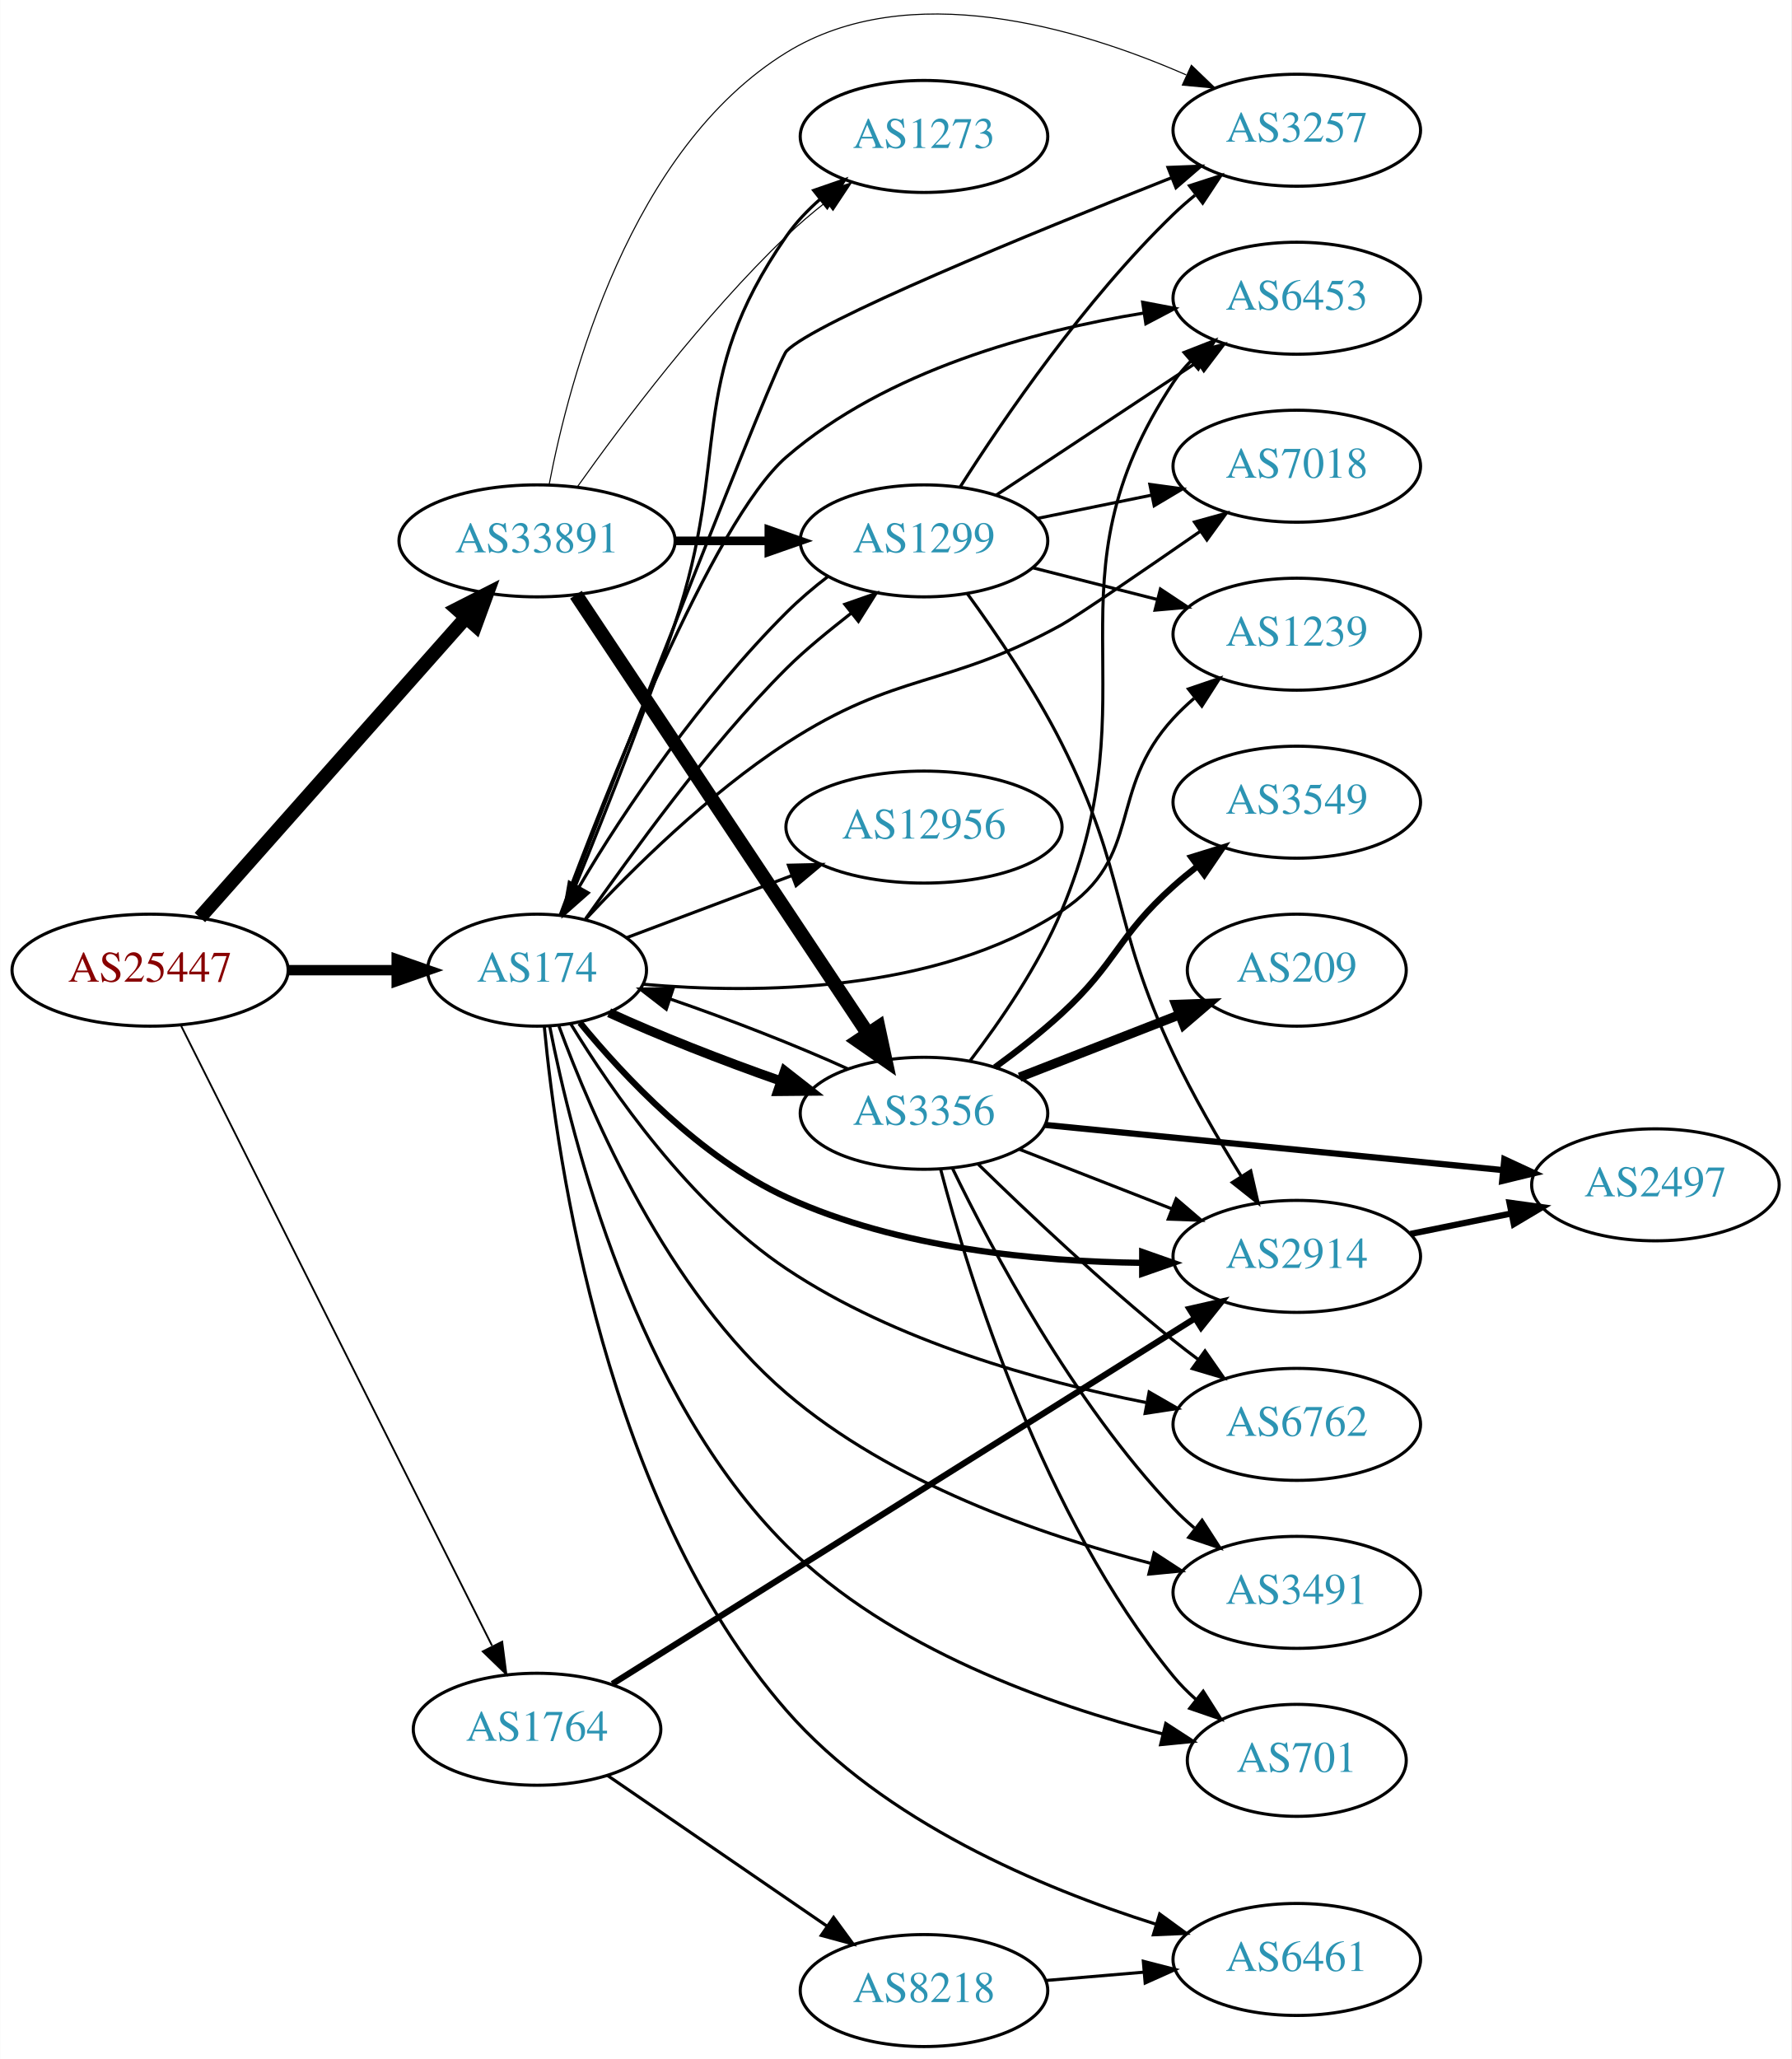
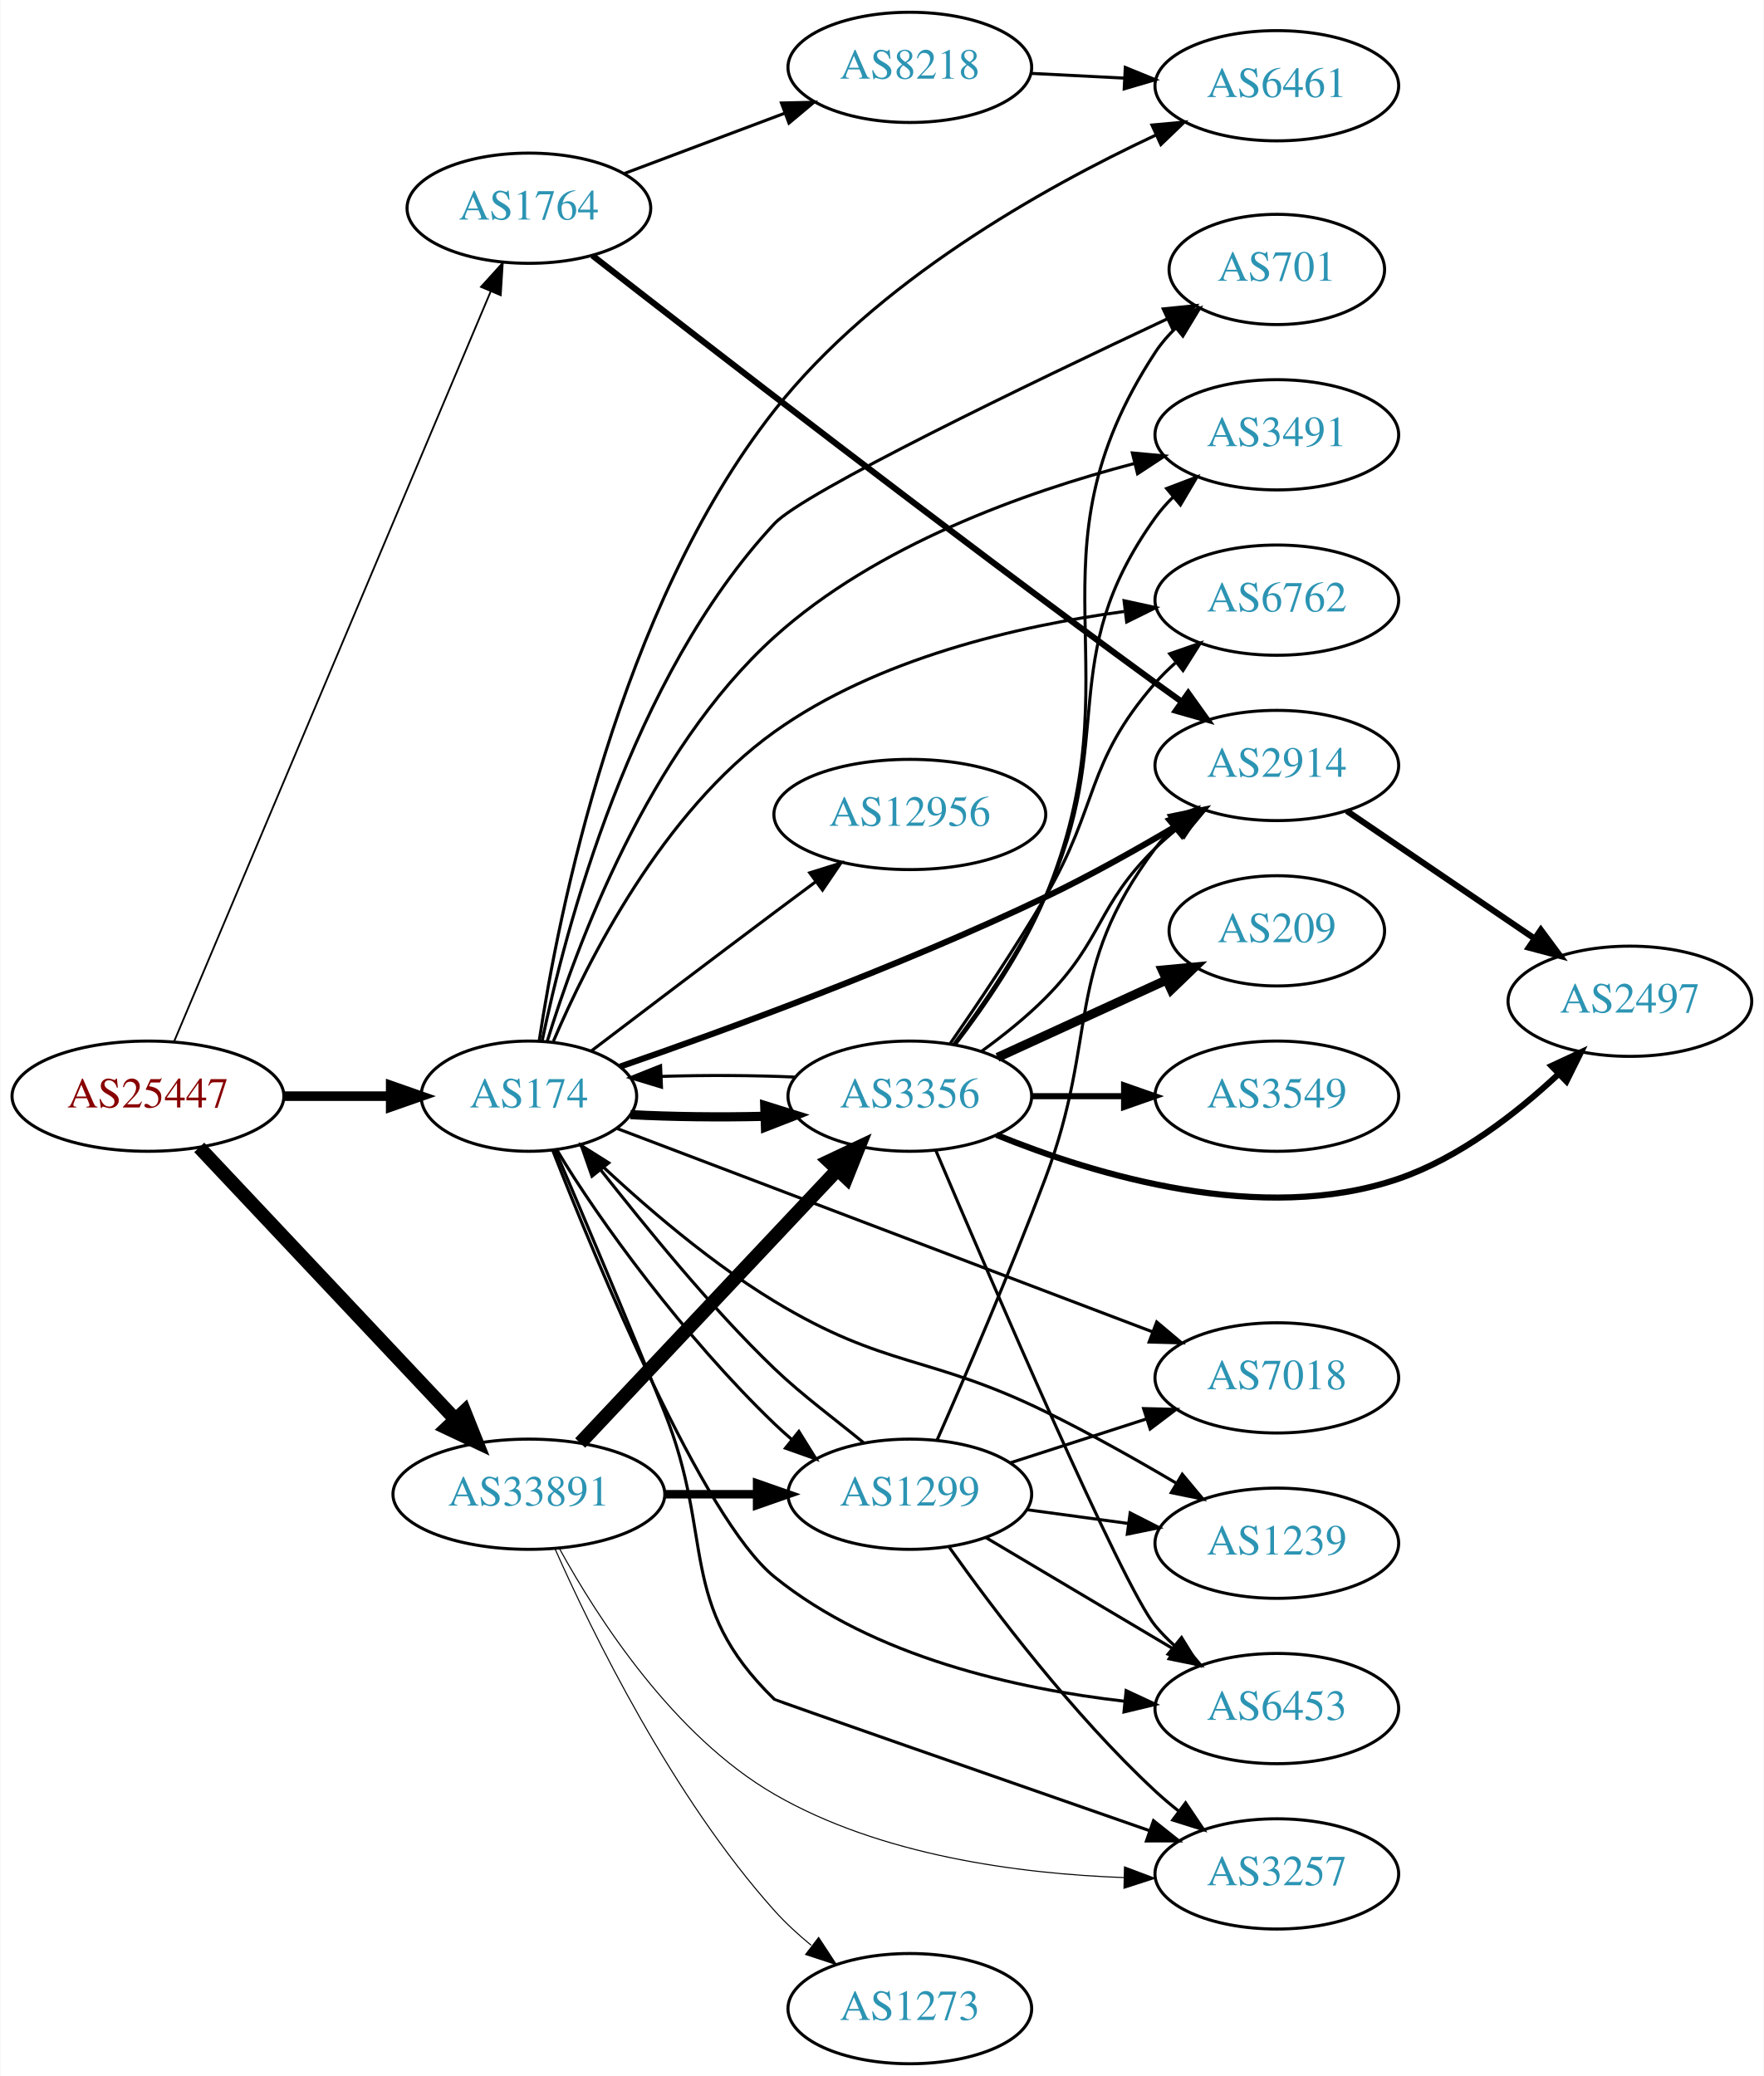
- <svg xmlns="http://www.w3.org/2000/svg" xmlns:xlink="http://www.w3.org/1999/xlink" width="576pt" height="662pt" viewBox="0.00 0.00 575.76 661.86">
-   <g id="graph0" class="graph" transform="scale(1 1) rotate(0) translate(4 657.862)">
-     <polygon fill="white" stroke="none" points="-4,4 -4,-657.862 571.762,-657.862 571.762,4 -4,4" />
+ <svg xmlns="http://www.w3.org/2000/svg" xmlns:xlink="http://www.w3.org/1999/xlink" width="576pt" height="678pt" viewBox="0.00 0.00 575.76 678.00">
+   <g id="graph0" class="graph" transform="scale(1 1) rotate(0) translate(4 674)">
+     <polygon fill="white" stroke="none" points="-4,4 -4,-674 571.762,-674 571.762,4 -4,4" />
    <g id="node1" class="node">
      <g id="a_node1">
        <a xlink:href="/asn/25447" xlink:title="AS25447 ~ Hackl-Str. 1, Object 2, OG2 [AT]">
-           <ellipse fill="#ffffff" stroke="black" cx="44.196" cy="-346" rx="44.393" ry="18" />
-           <text text-anchor="middle" x="44.196" y="-342.3" font-family="Times,serif" font-size="14.00" fill="#880000">AS25447</text>
+           <ellipse fill="#ffffff" stroke="black" cx="44.196" cy="-316" rx="44.393" ry="18" />
+           <text text-anchor="middle" x="44.196" y="-312.3" font-family="Times,serif" font-size="14.00" fill="#880000">AS25447</text>
        </a>
      </g>
    </g>
    <g id="node2" class="node">
      <g id="a_node2">
        <a xlink:href="/asn/174" xlink:title="AS174 ~ Cogent Communications [US]">
-           <ellipse fill="#ffffff" stroke="black" cx="168.588" cy="-346" rx="35.194" ry="18" />
-           <text text-anchor="middle" x="168.588" y="-342.3" font-family="Times,serif" font-size="14.00" fill="#2c94b3">AS174</text>
+           <ellipse fill="#ffffff" stroke="black" cx="168.588" cy="-316" rx="35.194" ry="18" />
+           <text text-anchor="middle" x="168.588" y="-312.3" font-family="Times,serif" font-size="14.00" fill="#2c94b3">AS174</text>
        </a>
      </g>
    </g>
    <g id="edge1" class="edge">
-       <path fill="none" stroke="black" stroke-width="3.326" d="M88.692,-346C99.949,-346 112.081,-346 123.375,-346" />
-       <polygon fill="black" stroke="black" stroke-width="3.326" points="123.462,-349.5 133.462,-346 123.462,-342.5 123.462,-349.5" />
+       <path fill="none" stroke="black" stroke-width="3.13" d="M88.692,-316C99.949,-316 112.081,-316 123.375,-316" />
+       <polygon fill="black" stroke="black" stroke-width="3.13" points="123.462,-319.5 133.462,-316 123.462,-312.5 123.462,-319.5" />
    </g>
    <g id="node3" class="node">
      <g id="a_node3">
        <a xlink:href="/asn/1764" xlink:title="AS1764 ~ NEXTLAYER-AS [AT]">
-           <ellipse fill="#ffffff" stroke="black" cx="168.588" cy="-102" rx="39.794" ry="18" />
-           <text text-anchor="middle" x="168.588" y="-98.3" font-family="Times,serif" font-size="14.00" fill="#2c94b3">AS1764</text>
+           <ellipse fill="#ffffff" stroke="black" cx="168.588" cy="-606" rx="39.794" ry="18" />
+           <text text-anchor="middle" x="168.588" y="-602.3" font-family="Times,serif" font-size="14.00" fill="#2c94b3">AS1764</text>
        </a>
      </g>
    </g>
    <g id="edge2" class="edge">
-       <path fill="none" stroke="black" stroke-width="0.587" d="M54.196,-328.058C75.467,-285.652 128.942,-179.044 154.104,-128.883" />
-       <polygon fill="black" stroke="black" stroke-width="0.587" points="157.385,-130.147 158.74,-119.639 151.128,-127.008 157.385,-130.147" />
+       <path fill="none" stroke="black" stroke-width="0.587" d="M52.668,-333.704C73.323,-382.645 131.302,-520.022 156.101,-578.783" />
+       <polygon fill="black" stroke="black" stroke-width="0.587" points="152.946,-580.307 160.059,-588.159 159.395,-577.585 152.946,-580.307" />
    </g>
    <g id="node4" class="node">
      <g id="a_node4">
        <a xlink:href="/asn/33891" xlink:title="AS33891 ~ CORE-BACKBONE GMBH GLOBAL NETWORK [DE]">
-           <ellipse fill="#ffffff" stroke="black" cx="168.588" cy="-484" rx="44.393" ry="18" />
-           <text text-anchor="middle" x="168.588" y="-480.3" font-family="Times,serif" font-size="14.00" fill="#2c94b3">AS33891</text>
+           <ellipse fill="#ffffff" stroke="black" cx="168.588" cy="-186" rx="44.393" ry="18" />
+           <text text-anchor="middle" x="168.588" y="-182.3" font-family="Times,serif" font-size="14.00" fill="#2c94b3">AS33891</text>
        </a>
      </g>
    </g>
    <g id="edge3" class="edge">
-       <path fill="none" stroke="black" stroke-width="4.5" d="M60.204,-362.922C81.584,-387.028 120.946,-431.41 145.614,-459.223" />
-       <polygon fill="black" stroke="black" stroke-width="4.5" points="142.877,-462.071 152.458,-466.94 148.768,-456.846 142.877,-462.071" />
+       <path fill="none" stroke="black" stroke-width="4.5" d="M60.946,-299.271C82.127,-276.774 119.947,-236.602 144.388,-210.643" />
+       <polygon fill="black" stroke="black" stroke-width="4.5" points="147.522,-213.058 151.51,-203.078 141.788,-207.66 147.522,-213.058" />
    </g>
    <g id="node5" class="node">
      <g id="a_node5">
-         <a xlink:href="/asn/3257" xlink:title="AS3257 ~ GTT [DE]">
-           <ellipse fill="#ffffff" stroke="black" cx="412.823" cy="-616" rx="39.794" ry="18" />
-           <text text-anchor="middle" x="412.823" y="-612.3" font-family="Times,serif" font-size="14.00" fill="#2c94b3">AS3257</text>
+         <a xlink:href="/asn/6762" xlink:title="AS6762 ~ TELECOM ITALIA SPARKLE S.p.A. [IT]">
+           <ellipse fill="#ffffff" stroke="black" cx="412.823" cy="-478" rx="39.794" ry="18" />
+           <text text-anchor="middle" x="412.823" y="-474.3" font-family="Times,serif" font-size="14.00" fill="#2c94b3">AS6762</text>
        </a>
      </g>
    </g>
    <g id="edge4" class="edge">
-       <path fill="none" stroke="black" d="M176.408,-363.651C195,-411.705 245.413,-541.519 248.784,-545 257.939,-554.452 327.212,-582.805 372.468,-600.691" />
-       <polygon fill="black" stroke="black" points="371.422,-604.041 382.009,-604.448 373.986,-597.527 371.422,-604.041" />
+       <path fill="none" stroke="black" d="M176.589,-333.93C187.785,-360.205 212.245,-408.874 248.784,-435 282.341,-458.994 328.358,-469.601 362.949,-474.29" />
+       <polygon fill="black" stroke="black" points="362.938,-477.815 373.29,-475.563 363.793,-470.867 362.938,-477.815" />
    </g>
    <g id="node6" class="node">
      <g id="a_node6">
-         <a xlink:href="/asn/2914" xlink:title="AS2914 ~ NTT America, Inc. [US]">
-           <ellipse fill="#ffffff" stroke="black" cx="412.823" cy="-254" rx="39.794" ry="18" />
-           <text text-anchor="middle" x="412.823" y="-250.3" font-family="Times,serif" font-size="14.00" fill="#2c94b3">AS2914</text>
+         <a xlink:href="/asn/1299" xlink:title="AS1299 ~ Telia Carrier [EU]">
+           <ellipse fill="#ffffff" stroke="black" cx="292.98" cy="-186" rx="39.794" ry="18" />
+           <text text-anchor="middle" x="292.98" y="-182.3" font-family="Times,serif" font-size="14.00" fill="#2c94b3">AS1299</text>
        </a>
      </g>
    </g>
    <g id="edge5" class="edge">
-       <path fill="none" stroke="black" stroke-width="2" d="M182.382,-329.132C196.551,-311.834 221.084,-285.716 248.784,-273 284.694,-256.515 329.533,-252.314 363.095,-251.926" />
-       <polygon fill="black" stroke="black" stroke-width="2" points="363.129,-255.426 373.126,-251.918 363.123,-248.426 363.129,-255.426" />
+       <path fill="none" stroke="black" d="M177.744,-298.426C191.222,-275.714 219.573,-237.007 248.784,-209 250.612,-207.248 252.537,-205.508 254.518,-203.808" />
+       <polygon fill="black" stroke="black" points="256.754,-206.501 262.354,-197.507 252.368,-201.046 256.754,-206.501" />
    </g>
    <g id="node7" class="node">
      <g id="a_node7">
-         <a xlink:href="/asn/12956" xlink:title="AS12956 ~ TELXIUS [ES]">
-           <ellipse fill="#ffffff" stroke="black" cx="292.98" cy="-392" rx="44.393" ry="18" />
-           <text text-anchor="middle" x="292.98" y="-388.3" font-family="Times,serif" font-size="14.00" fill="#2c94b3">AS12956</text>
+         <a xlink:href="/asn/7018" xlink:title="AS7018 ~ AT&amp;T Services, Inc. [US]">
+           <ellipse fill="#ffffff" stroke="black" cx="412.823" cy="-224" rx="39.794" ry="18" />
+           <text text-anchor="middle" x="412.823" y="-220.3" font-family="Times,serif" font-size="14.00" fill="#2c94b3">AS7018</text>
        </a>
      </g>
    </g>
    <g id="edge6" class="edge">
-       <path fill="none" stroke="black" d="M197.361,-356.438C213.071,-362.343 233.021,-369.841 250.548,-376.428" />
-       <polygon fill="black" stroke="black" points="249.401,-379.736 259.993,-379.978 251.864,-373.183 249.401,-379.736" />
+       <path fill="none" stroke="black" d="M197.376,-305.446C240.366,-289.119 323.161,-257.673 372.346,-238.993" />
+       <polygon fill="black" stroke="black" points="373.608,-242.258 381.714,-235.435 371.122,-235.714 373.608,-242.258" />
    </g>
    <g id="node8" class="node">
      <g id="a_node8">
-         <a xlink:href="/asn/6762" xlink:title="AS6762 ~ TELECOM ITALIA SPARKLE S.p.A. [IT]">
-           <ellipse fill="#ffffff" stroke="black" cx="412.823" cy="-200" rx="39.794" ry="18" />
-           <text text-anchor="middle" x="412.823" y="-196.3" font-family="Times,serif" font-size="14.00" fill="#2c94b3">AS6762</text>
+         <a xlink:href="/asn/1239" xlink:title="AS1239 ~ Sprint [US]">
+           <ellipse fill="#ffffff" stroke="black" cx="412.823" cy="-170" rx="39.794" ry="18" />
+           <text text-anchor="middle" x="412.823" y="-166.3" font-family="Times,serif" font-size="14.00" fill="#2c94b3">AS1239</text>
        </a>
      </g>
    </g>
    <g id="edge7" class="edge">
-       <path fill="none" stroke="black" d="M179.366,-328.821C192.468,-307.312 217.71,-270.774 248.784,-250 283.692,-226.663 329.963,-213.837 364.292,-207.039" />
-       <polygon fill="black" stroke="black" points="365.353,-210.401 374.537,-205.118 364.063,-203.521 365.353,-210.401" />
+       <path fill="none" stroke="black" d="M185.399,-299.978C200.6,-285.248 224.752,-263.552 248.784,-249 285.069,-227.029 299.068,-231.63 337.176,-213 351.587,-205.955 367.025,-197.266 380.099,-189.547" />
+       <polygon fill="black" stroke="black" points="381.942,-192.523 388.732,-184.39 378.352,-186.514 381.942,-192.523" />
    </g>
    <g id="node9" class="node">
      <g id="a_node9">
-         <a xlink:href="/asn/7018" xlink:title="AS7018 ~ AT&amp;T Services, Inc. [US]">
-           <ellipse fill="#ffffff" stroke="black" cx="412.823" cy="-508" rx="39.794" ry="18" />
-           <text text-anchor="middle" x="412.823" y="-504.3" font-family="Times,serif" font-size="14.00" fill="#2c94b3">AS7018</text>
+         <a xlink:href="/asn/701" xlink:title="AS701 ~ UUNET [US]">
+           <ellipse fill="#ffffff" stroke="black" cx="412.823" cy="-586" rx="35.194" ry="18" />
+           <text text-anchor="middle" x="412.823" y="-582.3" font-family="Times,serif" font-size="14.00" fill="#2c94b3">AS701</text>
        </a>
      </g>
    </g>
    <g id="edge8" class="edge">
-       <path fill="none" stroke="black" d="M184.057,-362.23C199.022,-378.274 223.683,-402.72 248.784,-419 284.661,-442.268 299.705,-436.398 337.176,-457 341.917,-459.607 363.206,-474.2 381.842,-487.112" />
-       <polygon fill="black" stroke="black" points="379.937,-490.051 390.148,-492.877 383.928,-484.3 379.937,-490.051" />
+       <path fill="none" stroke="black" d="M172.893,-333.948C180.384,-370.111 201.788,-452.579 248.784,-503 258.337,-513.249 332.177,-548.801 377.144,-569.906" />
+       <polygon fill="black" stroke="black" points="375.728,-573.107 386.268,-574.176 378.695,-566.767 375.728,-573.107" />
    </g>
    <g id="node10" class="node">
      <g id="a_node10">
-         <a xlink:href="/asn/3491" xlink:title="AS3491 ~ PCCW Global, Inc. [US]">
-           <ellipse fill="#ffffff" stroke="black" cx="412.823" cy="-146" rx="39.794" ry="18" />
-           <text text-anchor="middle" x="412.823" y="-142.3" font-family="Times,serif" font-size="14.00" fill="#2c94b3">AS3491</text>
+         <a xlink:href="/asn/6453" xlink:title="AS6453 ~ TATA COMMUNICATIONS (AMERICA) INC [US]">
+           <ellipse fill="#ffffff" stroke="black" cx="412.823" cy="-116" rx="39.794" ry="18" />
+           <text text-anchor="middle" x="412.823" y="-112.3" font-family="Times,serif" font-size="14.00" fill="#2c94b3">AS6453</text>
        </a>
      </g>
    </g>
    <g id="edge9" class="edge">
-       <path fill="none" stroke="black" d="M175.629,-328.012C186.14,-299.273 210.411,-242.901 248.784,-210 282.401,-181.177 330.53,-164.436 365.782,-155.359" />
-       <polygon fill="black" stroke="black" points="366.944,-158.677 375.819,-152.89 365.272,-151.88 366.944,-158.677" />
+       <path fill="none" stroke="black" d="M176.325,-298.404C190.766,-261.537 225.298,-178.021 248.784,-159 281.187,-132.758 328.006,-122.406 363.168,-118.386" />
+       <polygon fill="black" stroke="black" points="363.617,-121.858 373.214,-117.371 362.913,-114.894 363.617,-121.858" />
    </g>
    <g id="node11" class="node">
      <g id="a_node11">
-         <a xlink:href="/asn/1239" xlink:title="AS1239 ~ Sprint [US]">
-           <ellipse fill="#ffffff" stroke="black" cx="412.823" cy="-454" rx="39.794" ry="18" />
-           <text text-anchor="middle" x="412.823" y="-450.3" font-family="Times,serif" font-size="14.00" fill="#2c94b3">AS1239</text>
+         <a xlink:href="/asn/3491" xlink:title="AS3491 ~ PCCW Global, Inc. [US]">
+           <ellipse fill="#ffffff" stroke="black" cx="412.823" cy="-532" rx="39.794" ry="18" />
+           <text text-anchor="middle" x="412.823" y="-528.3" font-family="Times,serif" font-size="14.00" fill="#2c94b3">AS3491</text>
        </a>
      </g>
    </g>
    <g id="edge10" class="edge">
-       <path fill="none" stroke="black" d="M202.73,-341.477C238.803,-338.317 296.732,-338.571 337.176,-365 363.85,-382.43 351.608,-403.545 373.176,-427 375.202,-429.203 377.437,-431.327 379.781,-433.35" />
-       <polygon fill="black" stroke="black" points="377.991,-436.394 388.021,-439.808 382.309,-430.885 377.991,-436.394" />
+       <path fill="none" stroke="black" d="M174.537,-333.777C184.003,-364.708 207.49,-428.684 248.784,-466 281.984,-496.001 330.595,-513.281 366.097,-522.574" />
+       <polygon fill="black" stroke="black" points="365.65,-526.07 376.2,-525.097 367.346,-519.278 365.65,-526.07" />
    </g>
    <g id="node12" class="node">
      <g id="a_node12">
-         <a xlink:href="/asn/701" xlink:title="AS701 ~ UUNET [US]">
-           <ellipse fill="#ffffff" stroke="black" cx="412.823" cy="-92" rx="35.194" ry="18" />
-           <text text-anchor="middle" x="412.823" y="-88.3" font-family="Times,serif" font-size="14.00" fill="#2c94b3">AS701</text>
+         <a xlink:href="/asn/3356" xlink:title="AS3356 ~ Level 3 Parent, LLC [US]">
+           <ellipse fill="#ffffff" stroke="black" cx="292.98" cy="-316" rx="39.794" ry="18" />
+           <text text-anchor="middle" x="292.98" y="-312.3" font-family="Times,serif" font-size="14.00" fill="#2c94b3">AS3356</text>
        </a>
      </g>
    </g>
    <g id="edge11" class="edge">
-       <path fill="none" stroke="black" d="M172.658,-327.962C179.723,-291.672 200.388,-209.197 248.784,-161 282.029,-127.893 333.596,-109.735 369.815,-100.47" />
-       <polygon fill="black" stroke="black" points="370.708,-103.855 379.595,-98.087 369.051,-97.053 370.708,-103.855" />
+       <path fill="none" stroke="black" stroke-width="3" d="M201.745,-309.977C215.082,-309.256 230.813,-309.071 245.374,-309.423" />
+       <polygon fill="black" stroke="black" stroke-width="3" points="245.606,-312.933 255.719,-309.775 245.844,-305.937 245.606,-312.933" />
    </g>
    <g id="node13" class="node">
      <g id="a_node13">
-         <a xlink:href="/asn/3356" xlink:title="AS3356 ~ Level 3 Parent, LLC [US]">
-           <ellipse fill="#ffffff" stroke="black" cx="292.98" cy="-300" rx="39.794" ry="18" />
-           <text text-anchor="middle" x="292.98" y="-296.3" font-family="Times,serif" font-size="14.00" fill="#2c94b3">AS3356</text>
+         <a xlink:href="/asn/2914" xlink:title="AS2914 ~ NTT America, Inc. [US]">
+           <ellipse fill="#ffffff" stroke="black" cx="412.823" cy="-424" rx="39.794" ry="18" />
+           <text text-anchor="middle" x="412.823" y="-420.3" font-family="Times,serif" font-size="14.00" fill="#2c94b3">AS2914</text>
        </a>
      </g>
    </g>
    <g id="edge12" class="edge">
-       <path fill="none" stroke="black" stroke-width="3" d="M191.753,-332.33C207.122,-325.247 228.128,-316.954 246.941,-310.391" />
-       <polygon fill="black" stroke="black" stroke-width="3" points="248.193,-313.662 256.537,-307.133 245.943,-307.034 248.193,-313.662" />
+       <path fill="none" stroke="black" stroke-width="2" d="M198.316,-325.635C232.147,-337.324 289.743,-358.303 337.176,-381 351.645,-387.924 367.093,-396.593 380.159,-404.33" />
+       <polygon fill="black" stroke="black" stroke-width="2" points="378.407,-407.361 388.783,-409.505 382.009,-401.359 378.407,-407.361" />
    </g>
    <g id="node14" class="node">
      <g id="a_node14">
-         <a xlink:href="/asn/6453" xlink:title="AS6453 ~ TATA COMMUNICATIONS (AMERICA) INC [US]">
-           <ellipse fill="#ffffff" stroke="black" cx="412.823" cy="-562" rx="39.794" ry="18" />
-           <text text-anchor="middle" x="412.823" y="-558.3" font-family="Times,serif" font-size="14.00" fill="#2c94b3">AS6453</text>
+         <a xlink:href="/asn/3257" xlink:title="AS3257 ~ GTT [DE]">
+           <ellipse fill="#ffffff" stroke="black" cx="412.823" cy="-62" rx="39.794" ry="18" />
+           <text text-anchor="middle" x="412.823" y="-58.3" font-family="Times,serif" font-size="14.00" fill="#2c94b3">AS3257</text>
        </a>
      </g>
    </g>
    <g id="edge13" class="edge">
-       <path fill="none" stroke="black" d="M176.062,-363.821C190.282,-402.085 224.875,-490.314 248.784,-511 280.936,-538.816 328.202,-551.472 363.574,-557.224" />
-       <polygon fill="black" stroke="black" points="363.268,-560.717 373.675,-558.733 364.302,-553.794 363.268,-560.717" />
+       <path fill="none" stroke="black" d="M177.25,-298.207C186.021,-277.73 200.73,-243.056 212.784,-213 229.437,-171.478 216.689,-150.165 248.784,-119 249.074,-118.718 323.093,-92.903 371.285,-76.115" />
+       <polygon fill="black" stroke="black" points="372.553,-79.38 380.845,-72.785 370.251,-72.769 372.553,-79.38" />
    </g>
    <g id="node15" class="node">
      <g id="a_node15">
-         <a xlink:href="/asn/1273" xlink:title="AS1273 ~ Vodafone Group PLC [EU]">
-           <ellipse fill="#ffffff" stroke="black" cx="292.98" cy="-614" rx="39.794" ry="18" />
-           <text text-anchor="middle" x="292.98" y="-610.3" font-family="Times,serif" font-size="14.00" fill="#2c94b3">AS1273</text>
+         <a xlink:href="/asn/12956" xlink:title="AS12956 ~ TELXIUS [ES]">
+           <ellipse fill="#ffffff" stroke="black" cx="292.98" cy="-408" rx="44.393" ry="18" />
+           <text text-anchor="middle" x="292.98" y="-404.3" font-family="Times,serif" font-size="14.00" fill="#2c94b3">AS12956</text>
        </a>
      </g>
    </g>
    <g id="edge14" class="edge">
-       <path fill="none" stroke="black" d="M176.97,-363.505C185.996,-385.227 201.468,-423.499 212.784,-457 231.287,-511.773 215.816,-534.508 248.784,-582 251.768,-586.298 255.517,-590.248 259.552,-593.797" />
-       <polygon fill="black" stroke="black" points="257.524,-596.656 267.539,-600.112 261.865,-591.165 257.524,-596.656" />
+       <path fill="none" stroke="black" d="M189.072,-330.853C205.076,-343.031 228.353,-360.693 248.784,-376 253.173,-379.288 257.822,-382.752 262.381,-386.138" />
+       <polygon fill="black" stroke="black" points="260.297,-388.95 270.414,-392.094 264.466,-383.327 260.297,-388.95" />
    </g>
    <g id="node16" class="node">
      <g id="a_node16">
-         <a xlink:href="/asn/1299" xlink:title="AS1299 ~ Telia Carrier [EU]">
-           <ellipse fill="#ffffff" stroke="black" cx="292.98" cy="-484" rx="39.794" ry="18" />
-           <text text-anchor="middle" x="292.98" y="-480.3" font-family="Times,serif" font-size="14.00" fill="#2c94b3">AS1299</text>
+         <a xlink:href="/asn/6461" xlink:title="AS6461 ~ Zayo Bandwidth [US]">
+           <ellipse fill="#ffffff" stroke="black" cx="412.823" cy="-646" rx="39.794" ry="18" />
+           <text text-anchor="middle" x="412.823" y="-642.3" font-family="Times,serif" font-size="14.00" fill="#2c94b3">AS6461</text>
        </a>
      </g>
    </g>
    <g id="edge15" class="edge">
-       <path fill="none" stroke="black" d="M184.214,-362.564C198.927,-383.013 223.067,-417.387 248.784,-443 255.058,-449.248 262.615,-455.261 269.642,-460.812" />
-       <polygon fill="black" stroke="black" points="267.536,-463.609 277.538,-467.103 271.898,-458.134 267.536,-463.609" />
+       <path fill="none" stroke="black" d="M171.972,-334.163C178.117,-374.926 197.745,-475.188 248.784,-540 281.86,-582.001 336.398,-612.599 373.191,-629.83" />
+       <polygon fill="black" stroke="black" points="372.052,-633.158 382.602,-634.128 374.96,-626.79 372.052,-633.158" />
+     </g>
+     <g id="edge26" class="edge">
+       <path fill="none" stroke="black" stroke-width="2" d="M189.325,-590.547C225.456,-562.353 304.81,-500.875 373.176,-451 375.972,-448.96 378.899,-446.858 381.836,-444.769" />
+       <polygon fill="black" stroke="black" stroke-width="2" points="383.889,-447.604 390.046,-438.982 379.856,-441.883 383.889,-447.604" />
+     </g>
+     <g id="node20" class="node">
+       <g id="a_node20">
+         <a xlink:href="/asn/8218" xlink:title="AS8218 ~ legacy Neotelecoms [FR]">
+           <ellipse fill="#ffffff" stroke="black" cx="292.98" cy="-652" rx="39.794" ry="18" />
+           <text text-anchor="middle" x="292.98" y="-648.3" font-family="Times,serif" font-size="14.00" fill="#2c94b3">AS8218</text>
+         </a>
+       </g>
+     </g>
+     <g id="edge27" class="edge">
+       <path fill="none" stroke="black" d="M199.842,-617.371C215.583,-623.287 235.03,-630.596 251.995,-636.972" />
+       <polygon fill="black" stroke="black" points="251.058,-640.359 261.65,-640.601 253.521,-633.806 251.058,-640.359" />
+     </g>
+     <g id="edge30" class="edge">
+       <path fill="none" stroke="black" stroke-width="2.769" d="M213.084,-186C222.773,-186 233.11,-186 243.002,-186" />
+       <polygon fill="black" stroke="black" stroke-width="2.769" points="243.105,-189.5 253.105,-186 243.105,-182.5 243.105,-189.5" />
+     </g>
+     <g id="edge29" class="edge">
+       <path fill="none" stroke="black" stroke-width="4.5" d="M185.338,-202.729C206.636,-225.351 244.758,-265.842 269.184,-291.786" />
+       <polygon fill="black" stroke="black" stroke-width="4.5" points="266.569,-294.753 276.291,-299.335 272.303,-289.355 266.569,-294.753" />
+     </g>
+     <g id="edge31" class="edge">
+       <path fill="none" stroke="black" stroke-width="0.346" d="M178.619,-168.145C191.093,-145.487 215.841,-107.065 248.784,-88 283.407,-67.963 328.736,-62.045 362.807,-60.808" />
+       <polygon fill="black" stroke="black" stroke-width="0.346" points="363.082,-64.302 372.995,-60.563 362.914,-57.304 363.082,-64.302" />
+     </g>
+     <g id="node21" class="node">
+       <g id="a_node21">
+         <a xlink:href="/asn/1273" xlink:title="AS1273 ~ Vodafone Group PLC [EU]">
+           <ellipse fill="#ffffff" stroke="black" cx="292.98" cy="-18" rx="39.794" ry="18" />
+           <text text-anchor="middle" x="292.98" y="-14.3" font-family="Times,serif" font-size="14.00" fill="#2c94b3">AS1273</text>
+         </a>
+       </g>
+     </g>
+     <g id="edge32" class="edge">
+       <path fill="none" stroke="black" stroke-width="0.346" d="M177.098,-168.218C189.293,-140.741 215.431,-87.25 248.784,-50 252.35,-46.017 256.483,-42.215 260.751,-38.711" />
+       <polygon fill="black" stroke="black" stroke-width="0.346" points="263.207,-41.238 269.01,-32.373 258.946,-35.685 263.207,-41.238" />
+     </g>
+     <g id="edge38" class="edge">
+       <path fill="none" stroke="black" d="M278.05,-202.688C269.224,-209.983 257.812,-218.345 248.784,-227 227.602,-247.309 206.873,-273.244 191.938,-292.036" />
+       <polygon fill="black" stroke="black" points="189.194,-289.864 185.706,-299.869 194.671,-294.223 189.194,-289.864" />
+     </g>
+     <g id="edge37" class="edge">
+       <path fill="none" stroke="black" d="M325.87,-196.283C339.494,-200.677 355.58,-205.864 370.13,-210.555" />
+       <polygon fill="black" stroke="black" points="369.316,-213.97 379.908,-213.708 371.464,-207.308 369.316,-213.97" />
+     </g>
+     <g id="edge34" class="edge">
+       <path fill="none" stroke="black" d="M331.267,-180.938C341.798,-179.508 353.401,-177.932 364.441,-176.433" />
+       <polygon fill="black" stroke="black" points="364.937,-179.898 374.375,-175.084 363.995,-172.962 364.937,-179.898" />
+     </g>
+     <g id="edge35" class="edge">
+       <path fill="none" stroke="black" d="M317.828,-171.834C335.478,-161.35 359.729,-146.944 379.178,-135.392" />
+       <polygon fill="black" stroke="black" points="381.201,-138.261 388.011,-130.144 377.626,-132.242 381.201,-138.261" />
+     </g>
+     <g id="edge33" class="edge">
+       <path fill="none" stroke="black" d="M301.883,-203.7C310.875,-224.091 325.786,-258.687 337.176,-289 354.973,-336.363 342.905,-356.458 373.176,-397 374.921,-399.336 376.928,-401.545 379.092,-403.617" />
+       <polygon fill="black" stroke="black" points="376.969,-406.405 386.892,-410.118 381.451,-401.027 376.969,-406.405" />
+     </g>
+     <g id="edge36" class="edge">
+       <path fill="none" stroke="black" d="M305.871,-168.664C320.356,-148.258 346.242,-113.989 373.176,-89 375.576,-86.773 378.17,-84.583 380.838,-82.473" />
+       <polygon fill="black" stroke="black" points="383.024,-85.208 388.946,-76.423 378.838,-79.598 383.024,-85.208" />
+     </g>
+     <g id="edge21" class="edge">
+       <path fill="none" stroke="black" d="M255.719,-322.225C241.936,-322.838 226.117,-322.914 211.829,-322.454" />
+       <polygon fill="black" stroke="black" points="211.885,-318.953 201.745,-322.023 211.587,-325.947 211.885,-318.953" />
+     </g>
+     <g id="edge19" class="edge">
+       <path fill="none" stroke="black" d="M306.066,-333.046C315.04,-345.967 327.369,-364.29 337.176,-381 354.886,-411.171 350.161,-424.652 373.176,-451 375.145,-453.254 377.34,-455.414 379.656,-457.463" />
+       <polygon fill="black" stroke="black" points="377.837,-460.488 387.845,-463.966 382.19,-455.006 377.837,-460.488" />
+     </g>
+     <g id="edge22" class="edge">
+       <path fill="none" stroke="black" d="M307.87,-332.882C317.499,-345.426 329.859,-363.352 337.176,-381 368.09,-455.558 328.926,-491.499 373.176,-559 375.016,-561.806 377.258,-564.407 379.726,-566.794" />
+       <polygon fill="black" stroke="black" points="377.69,-569.652 387.631,-573.315 382.144,-564.252 377.69,-569.652" />
+     </g>
+     <g id="edge23" class="edge">
+       <path fill="none" stroke="black" d="M301.508,-298.174C319.146,-256.615 362.466,-155.842 373.176,-143 375.044,-140.761 377.14,-138.622 379.365,-136.599" />
+       <polygon fill="black" stroke="black" points="381.712,-139.202 387.281,-130.189 377.307,-133.762 381.712,-139.202" />
+     </g>
+     <g id="edge24" class="edge">
+       <path fill="none" stroke="black" d="M307.23,-332.807C316.672,-345.458 329.076,-363.548 337.176,-381 361.336,-433.053 339.75,-458.353 373.176,-505 374.875,-507.37 376.849,-509.603 378.989,-511.692" />
+       <polygon fill="black" stroke="black" points="376.843,-514.46 386.746,-518.225 381.352,-509.106 376.843,-514.46" />
+     </g>
+     <g id="edge20" class="edge">
+       <path fill="none" stroke="black" d="M316.544,-330.758C323.517,-335.819 330.985,-341.784 337.176,-348 356.247,-367.146 353.842,-378.12 373.176,-397 375.318,-399.091 377.635,-401.135 380.036,-403.103" />
+       <polygon fill="black" stroke="black" points="378.303,-406.183 388.378,-409.461 382.546,-400.616 378.303,-406.183" />
    </g>
    <g id="node17" class="node">
      <g id="a_node17">
-         <a xlink:href="/asn/6461" xlink:title="AS6461 ~ Zayo Bandwidth [US]">
-           <ellipse fill="#ffffff" stroke="black" cx="412.823" cy="-28" rx="39.794" ry="18" />
-           <text text-anchor="middle" x="412.823" y="-24.3" font-family="Times,serif" font-size="14.00" fill="#2c94b3">AS6461</text>
+         <a xlink:href="/asn/209" xlink:title="AS209 ~ CenturyLink Communications, LLC [US]">
+           <ellipse fill="#ffffff" stroke="black" cx="412.823" cy="-370" rx="35.194" ry="18" />
+           <text text-anchor="middle" x="412.823" y="-366.3" font-family="Times,serif" font-size="14.00" fill="#2c94b3">AS209</text>
        </a>
      </g>
    </g>
    <g id="edge16" class="edge">
-       <path fill="none" stroke="black" d="M170.919,-327.863C174.985,-284.678 190.775,-174.416 248.784,-108 279.971,-72.293 330.769,-50.933 367.381,-39.384" />
-       <polygon fill="black" stroke="black" points="368.745,-42.628 377.303,-36.383 366.718,-35.928 368.745,-42.628" />
-     </g>
-     <g id="edge27" class="edge">
-       <path fill="none" stroke="black" stroke-width="2" d="M192.815,-116.574C236.403,-143.925 330.513,-202.979 379.973,-234.015" />
-       <polygon fill="black" stroke="black" stroke-width="2" points="378.336,-237.119 388.667,-239.47 382.057,-231.19 378.336,-237.119" />
-     </g>
-     <g id="node21" class="node">
-       <g id="a_node21">
-         <a xlink:href="/asn/8218" xlink:title="AS8218 ~ legacy Neotelecoms [FR]">
-           <ellipse fill="#ffffff" stroke="black" cx="292.98" cy="-18" rx="39.794" ry="18" />
-           <text text-anchor="middle" x="292.98" y="-14.3" font-family="Times,serif" font-size="14.00" fill="#2c94b3">AS8218</text>
-         </a>
-       </g>
-     </g>
-     <g id="edge28" class="edge">
-       <path fill="none" stroke="black" d="M191.188,-87.176C210.817,-73.704 239.971,-53.695 261.882,-38.657" />
-       <polygon fill="black" stroke="black" points="263.921,-41.503 270.185,-32.959 259.96,-35.731 263.921,-41.503" />
-     </g>
-     <g id="edge31" class="edge">
-       <path fill="none" stroke="black" stroke-width="0.346" d="M172.449,-501.967C178.975,-536.182 198.479,-610.033 248.784,-641 288.015,-665.15 342.325,-649.075 377.269,-633.794" />
-       <polygon fill="black" stroke="black" stroke-width="0.346" points="378.941,-636.878 386.583,-629.539 376.033,-630.511 378.941,-636.878" />
-     </g>
-     <g id="edge30" class="edge">
-       <path fill="none" stroke="black" stroke-width="4.5" d="M181.103,-466.69C202.753,-434.141 249.623,-363.678 274.937,-325.622" />
-       <polygon fill="black" stroke="black" stroke-width="4.5" points="278.326,-327.637 280.586,-317.13 271.769,-323.276 278.326,-327.637" />
-     </g>
-     <g id="edge33" class="edge">
-       <path fill="none" stroke="black" stroke-width="0.346" d="M181.565,-501.397C196.133,-521.901 222.099,-556.415 248.784,-582 252.643,-585.7 256.938,-589.346 261.28,-592.777" />
-       <polygon fill="black" stroke="black" stroke-width="0.346" points="259.502,-595.821 269.587,-599.069 263.728,-590.241 259.502,-595.821" />
-     </g>
-     <g id="edge32" class="edge">
-       <path fill="none" stroke="black" stroke-width="2.769" d="M213.084,-484C222.773,-484 233.11,-484 243.002,-484" />
-       <polygon fill="black" stroke="black" stroke-width="2.769" points="243.105,-487.5 253.105,-484 243.105,-480.5 243.105,-487.5" />
+       <path fill="none" stroke="black" stroke-width="3" d="M321.609,-328.661C338.025,-336.183 359.007,-345.798 376.604,-353.861" />
+       <polygon fill="black" stroke="black" stroke-width="3" points="375.432,-357.174 385.981,-358.158 378.348,-350.811 375.432,-357.174" />
    </g>
    <g id="node18" class="node">
      <g id="a_node18">
-         <a xlink:href="/asn/2497" xlink:title="AS2497 ~ Internet Initiative Japan Inc. [JP]">
-           <ellipse fill="#ffffff" stroke="black" cx="528.116" cy="-277" rx="39.794" ry="18" />
-           <text text-anchor="middle" x="528.116" y="-273.3" font-family="Times,serif" font-size="14.00" fill="#2c94b3">AS2497</text>
+         <a xlink:href="/asn/3549" xlink:title="AS3549 ~ Level 3 Parent, LLC [US]">
+           <ellipse fill="#ffffff" stroke="black" cx="412.823" cy="-316" rx="39.794" ry="18" />
+           <text text-anchor="middle" x="412.823" y="-312.3" font-family="Times,serif" font-size="14.00" fill="#2c94b3">AS3549</text>
        </a>
      </g>
    </g>
    <g id="edge17" class="edge">
-       <path fill="none" stroke="black" stroke-width="2" d="M449.359,-261.214C459.587,-263.291 470.888,-265.585 481.631,-267.766" />
-       <polygon fill="black" stroke="black" stroke-width="2" points="481.21,-271.252 491.706,-269.811 482.603,-264.392 481.21,-271.252" />
-     </g>
-     <g id="edge25" class="edge">
-       <path fill="none" stroke="black" d="M268.545,-314.253C252.406,-321.612 230.516,-330.171 211.427,-336.716" />
-       <polygon fill="black" stroke="black" points="210.129,-333.459 201.745,-339.937 212.339,-340.101 210.129,-333.459" />
-     </g>
-     <g id="edge26" class="edge">
-       <path fill="none" stroke="black" d="M323.717,-288.392C338.511,-282.618 356.588,-275.561 372.51,-269.346" />
-       <polygon fill="black" stroke="black" points="374.053,-272.501 382.096,-265.604 371.508,-265.98 374.053,-272.501" />
-     </g>
-     <g id="edge24" class="edge">
-       <path fill="none" stroke="black" d="M310.386,-283.654C326.008,-268.389 350.444,-245.28 373.176,-227 375.728,-224.948 378.425,-222.879 381.161,-220.847" />
-       <polygon fill="black" stroke="black" points="383.314,-223.609 389.375,-214.92 379.218,-217.933 383.314,-223.609" />
-     </g>
-     <g id="edge22" class="edge">
-       <path fill="none" stroke="black" d="M302.053,-282.469C314.616,-256.475 340.8,-207.113 373.176,-173 375.237,-170.829 377.496,-168.728 379.857,-166.721" />
-       <polygon fill="black" stroke="black" points="382.38,-169.192 388.128,-160.292 378.084,-163.666 382.38,-169.192" />
-     </g>
-     <g id="edge21" class="edge">
-       <path fill="none" stroke="black" d="M298.313,-282.08C307.384,-247.471 331.098,-170.326 373.176,-119 375.304,-116.405 377.741,-113.949 380.335,-111.653" />
-       <polygon fill="black" stroke="black" points="382.743,-114.211 388.429,-105.271 378.409,-108.714 382.743,-114.211" />
-     </g>
-     <g id="edge23" class="edge">
-       <path fill="none" stroke="black" d="M307.821,-316.902C317.426,-329.456 329.779,-347.386 337.176,-365 367.082,-436.206 330.54,-470.604 373.176,-535 374.786,-537.431 376.696,-539.709 378.792,-541.828" />
-       <polygon fill="black" stroke="black" points="376.599,-544.558 386.466,-548.419 381.16,-539.248 376.599,-544.558" />
-     </g>
-     <g id="edge20" class="edge">
-       <path fill="none" stroke="black" stroke-width="2" d="M331.957,-296.253C372.092,-292.294 435.494,-286.039 479.078,-281.739" />
-       <polygon fill="black" stroke="black" stroke-width="2" points="479.548,-285.21 489.156,-280.745 478.861,-278.244 479.548,-285.21" />
+       <path fill="none" stroke="black" stroke-width="2" d="M332.893,-316C342.446,-316 352.796,-316 362.759,-316" />
+       <polygon fill="black" stroke="black" stroke-width="2" points="362.951,-319.5 372.951,-316 362.951,-312.5 362.951,-319.5" />
    </g>
    <g id="node19" class="node">
      <g id="a_node19">
-         <a xlink:href="/asn/3549" xlink:title="AS3549 ~ Level 3 Parent, LLC [US]">
-           <ellipse fill="#ffffff" stroke="black" cx="412.823" cy="-400" rx="39.794" ry="18" />
-           <text text-anchor="middle" x="412.823" y="-396.3" font-family="Times,serif" font-size="14.00" fill="#2c94b3">AS3549</text>
+         <a xlink:href="/asn/2497" xlink:title="AS2497 ~ Internet Initiative Japan Inc. [JP]">
+           <ellipse fill="#ffffff" stroke="black" cx="528.116" cy="-347" rx="39.794" ry="18" />
+           <text text-anchor="middle" x="528.116" y="-343.3" font-family="Times,serif" font-size="14.00" fill="#2c94b3">AS2497</text>
        </a>
      </g>
    </g>
    <g id="edge18" class="edge">
-       <path fill="none" stroke="black" stroke-width="2" d="M315.783,-314.765C322.861,-319.916 330.584,-325.933 337.176,-332 355.02,-348.421 355.107,-356.828 373.176,-373 375.616,-375.183 378.237,-377.344 380.922,-379.435" />
-       <polygon fill="black" stroke="black" stroke-width="2" points="378.938,-382.32 389.058,-385.454 383.101,-376.693 378.938,-382.32" />
-     </g>
-     <g id="node20" class="node">
-       <g id="a_node20">
-         <a xlink:href="/asn/209" xlink:title="AS209 ~ CenturyLink Communications, LLC [US]">
-           <ellipse fill="#ffffff" stroke="black" cx="412.823" cy="-346" rx="35.194" ry="18" />
-           <text text-anchor="middle" x="412.823" y="-342.3" font-family="Times,serif" font-size="14.00" fill="#2c94b3">AS209</text>
-         </a>
-       </g>
-     </g>
-     <g id="edge19" class="edge">
-       <path fill="none" stroke="black" stroke-width="3" d="M323.717,-311.608C339.334,-317.704 358.611,-325.229 375.148,-331.684" />
-       <polygon fill="black" stroke="black" stroke-width="3" points="373.931,-334.966 384.519,-335.342 376.476,-328.445 373.931,-334.966" />
-     </g>
-     <g id="edge36" class="edge">
-       <path fill="none" stroke="black" d="M262.222,-472.629C257.532,-469.066 252.884,-465.083 248.784,-461 221.795,-434.12 196.543,-397.59 182.1,-372.743" />
-       <polygon fill="black" stroke="black" points="185.053,-370.852 177.113,-363.836 178.945,-374.272 185.053,-370.852" />
-     </g>
-     <g id="edge38" class="edge">
-       <path fill="none" stroke="black" d="M304.59,-501.309C318.571,-523.269 344.741,-561.581 373.176,-589 375.331,-591.077 377.658,-593.112 380.065,-595.074" />
-       <polygon fill="black" stroke="black" points="378.338,-598.158 388.419,-601.419 382.573,-592.583 378.338,-598.158" />
-     </g>
-     <g id="edge39" class="edge">
-       <path fill="none" stroke="black" d="M306.906,-467.036C316.186,-454.307 328.531,-436.188 337.176,-419 358.403,-376.801 353.014,-361.718 373.176,-319 379.455,-305.697 387.641,-291.587 394.862,-279.925" />
-       <polygon fill="black" stroke="black" points="398.016,-281.485 400.391,-271.16 392.096,-277.75 398.016,-281.485" />
-     </g>
-     <g id="edge35" class="edge">
-       <path fill="none" stroke="black" d="M329.337,-491.201C340.883,-493.552 353.875,-496.198 366.073,-498.683" />
-       <polygon fill="black" stroke="black" points="365.587,-502.155 376.084,-500.721 366.984,-495.296 365.587,-502.155" />
-     </g>
-     <g id="edge34" class="edge">
-       <path fill="none" stroke="black" d="M328.065,-475.323C340.524,-472.151 354.796,-468.518 367.986,-465.16" />
-       <polygon fill="black" stroke="black" points="368.987,-468.517 377.815,-462.658 367.26,-461.733 368.987,-468.517" />
-     </g>
-     <g id="edge37" class="edge">
-       <path fill="none" stroke="black" d="M316.146,-498.671C334.382,-510.742 360.44,-527.989 380.757,-541.438" />
-       <polygon fill="black" stroke="black" points="379.086,-544.528 389.356,-547.129 382.949,-538.691 379.086,-544.528" />
-     </g>
-     <g id="edge29" class="edge">
-       <path fill="none" stroke="black" d="M332.24,-21.247C342.221,-22.094 353.106,-23.017 363.532,-23.902" />
-       <polygon fill="black" stroke="black" points="363.495,-27.411 373.755,-24.77 364.087,-20.436 363.495,-27.411" />
+       <path fill="none" stroke="black" stroke-width="2" d="M321.277,-303.348C353.394,-290.271 407.98,-273.747 452.469,-289 472.325,-295.807 490.973,-310.29 504.664,-323.079" />
+       <polygon fill="black" stroke="black" stroke-width="2" points="502.517,-325.874 512.123,-330.343 507.401,-320.859 502.517,-325.874" />
+     </g>
+     <g id="edge25" class="edge">
+       <path fill="none" stroke="black" stroke-width="2" d="M435.667,-409.154C453.064,-397.33 477.612,-380.646 496.894,-367.54" />
+       <polygon fill="black" stroke="black" stroke-width="2" points="499.036,-370.317 505.339,-361.801 495.101,-364.527 499.036,-370.317" />
+     </g>
+     <g id="edge28" class="edge">
+       <path fill="none" stroke="black" d="M332.566,-650.035C342.333,-649.538 352.949,-648.998 363.144,-648.479" />
+       <polygon fill="black" stroke="black" points="363.341,-651.973 373.15,-647.969 362.985,-644.982 363.341,-651.973" />
    </g>
  </g>
</svg>
